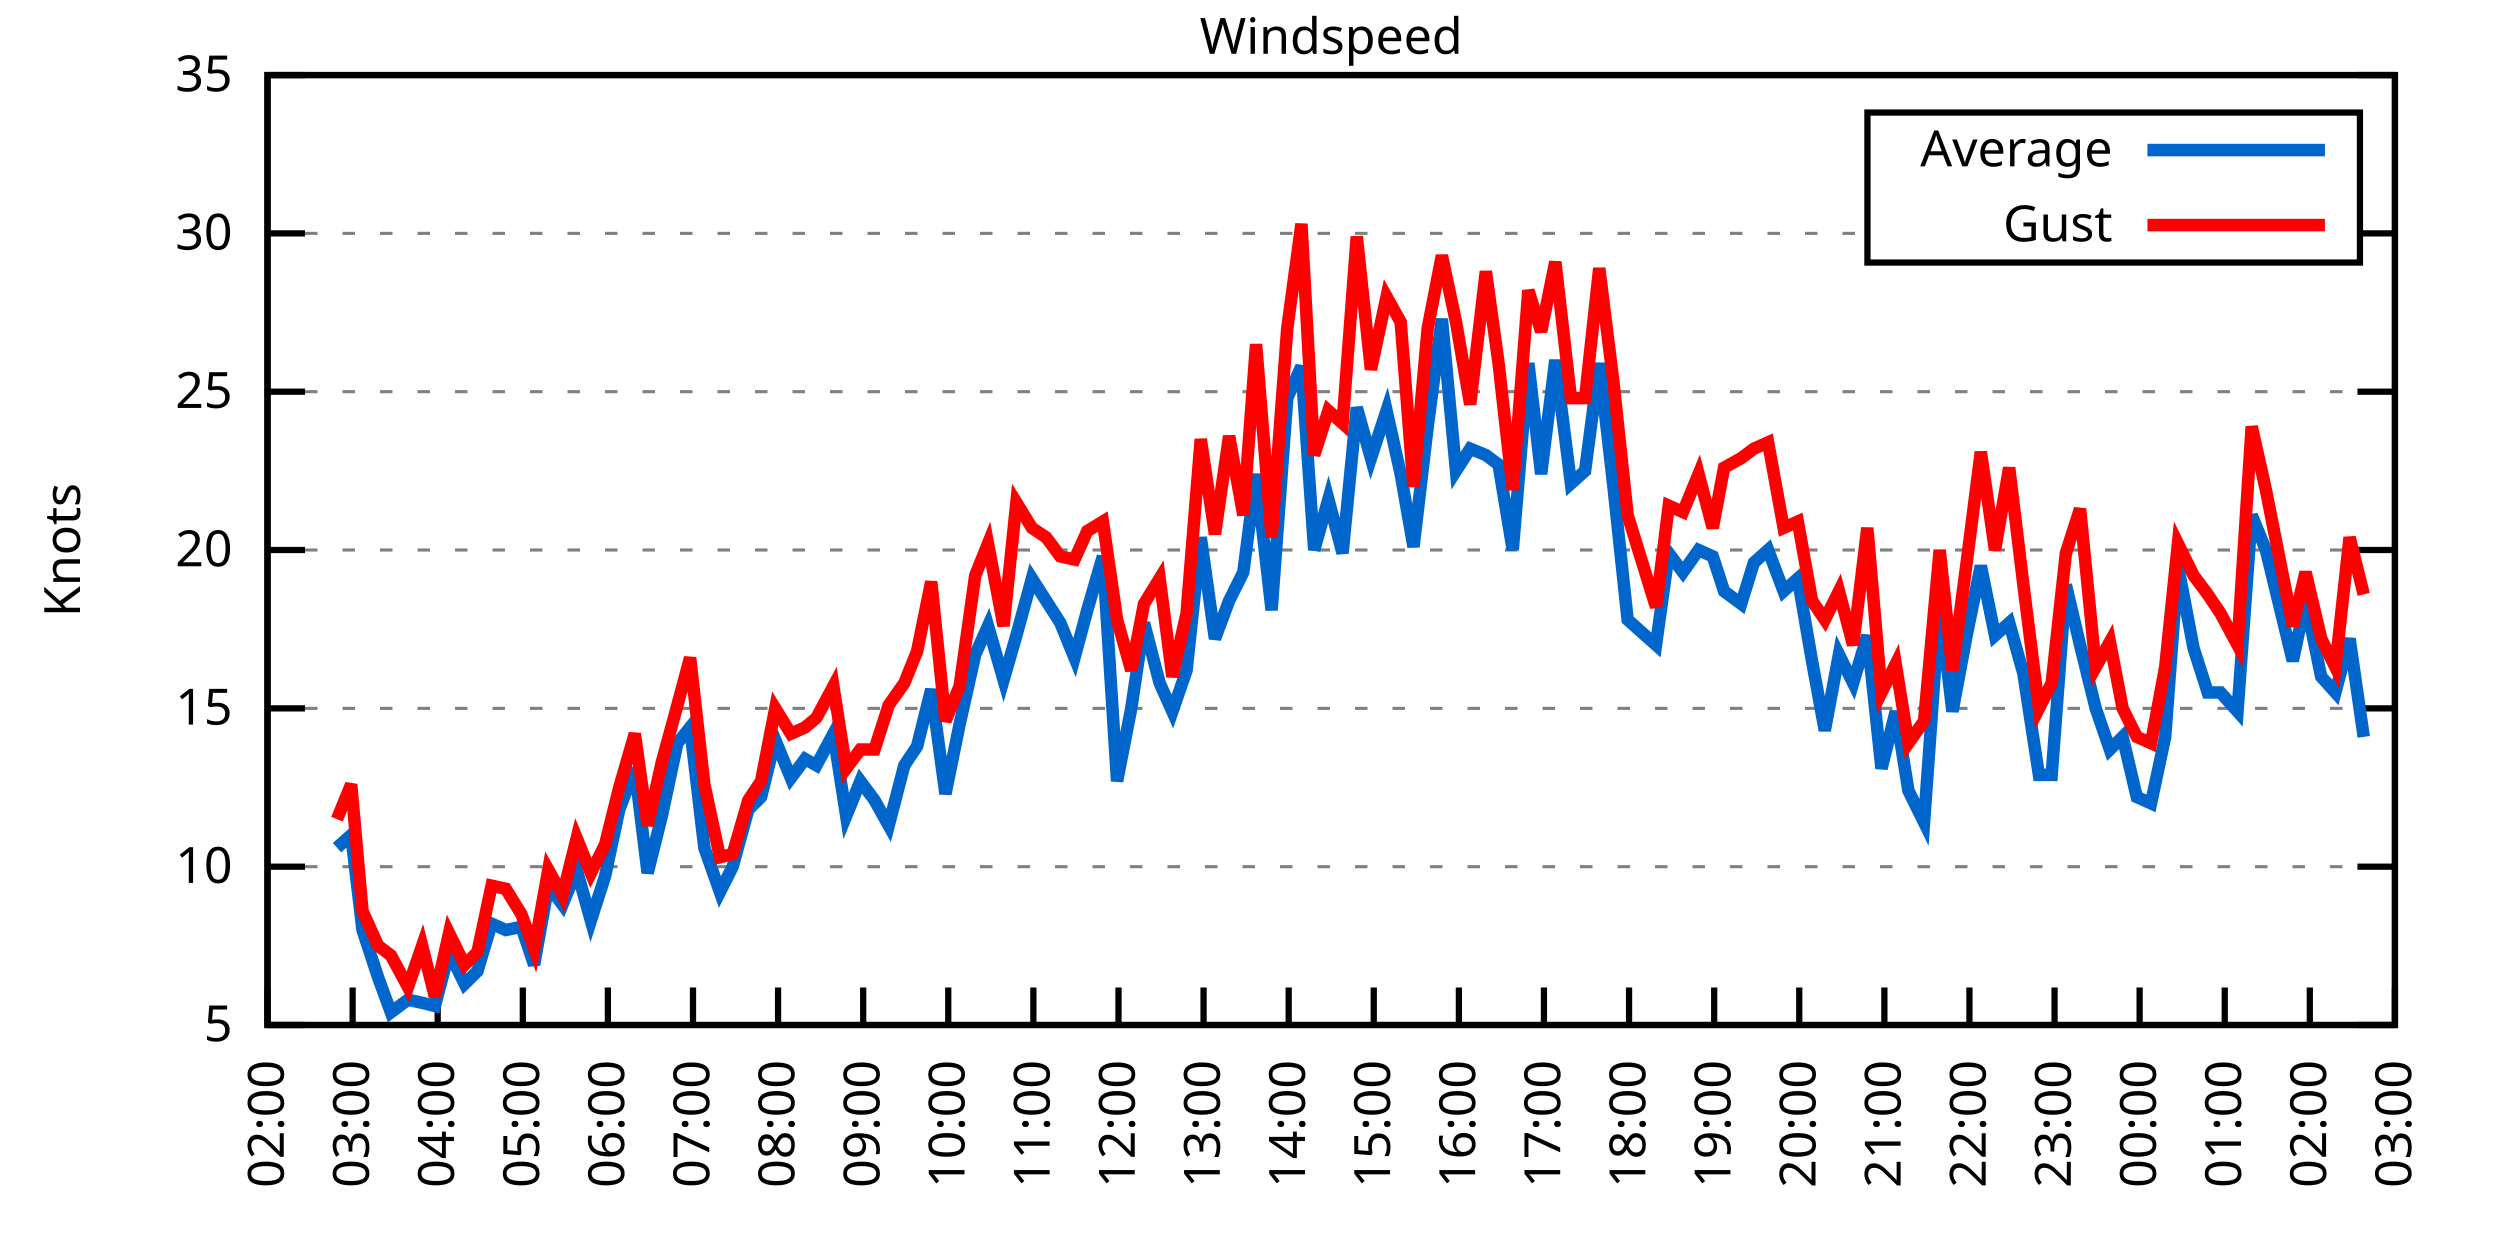
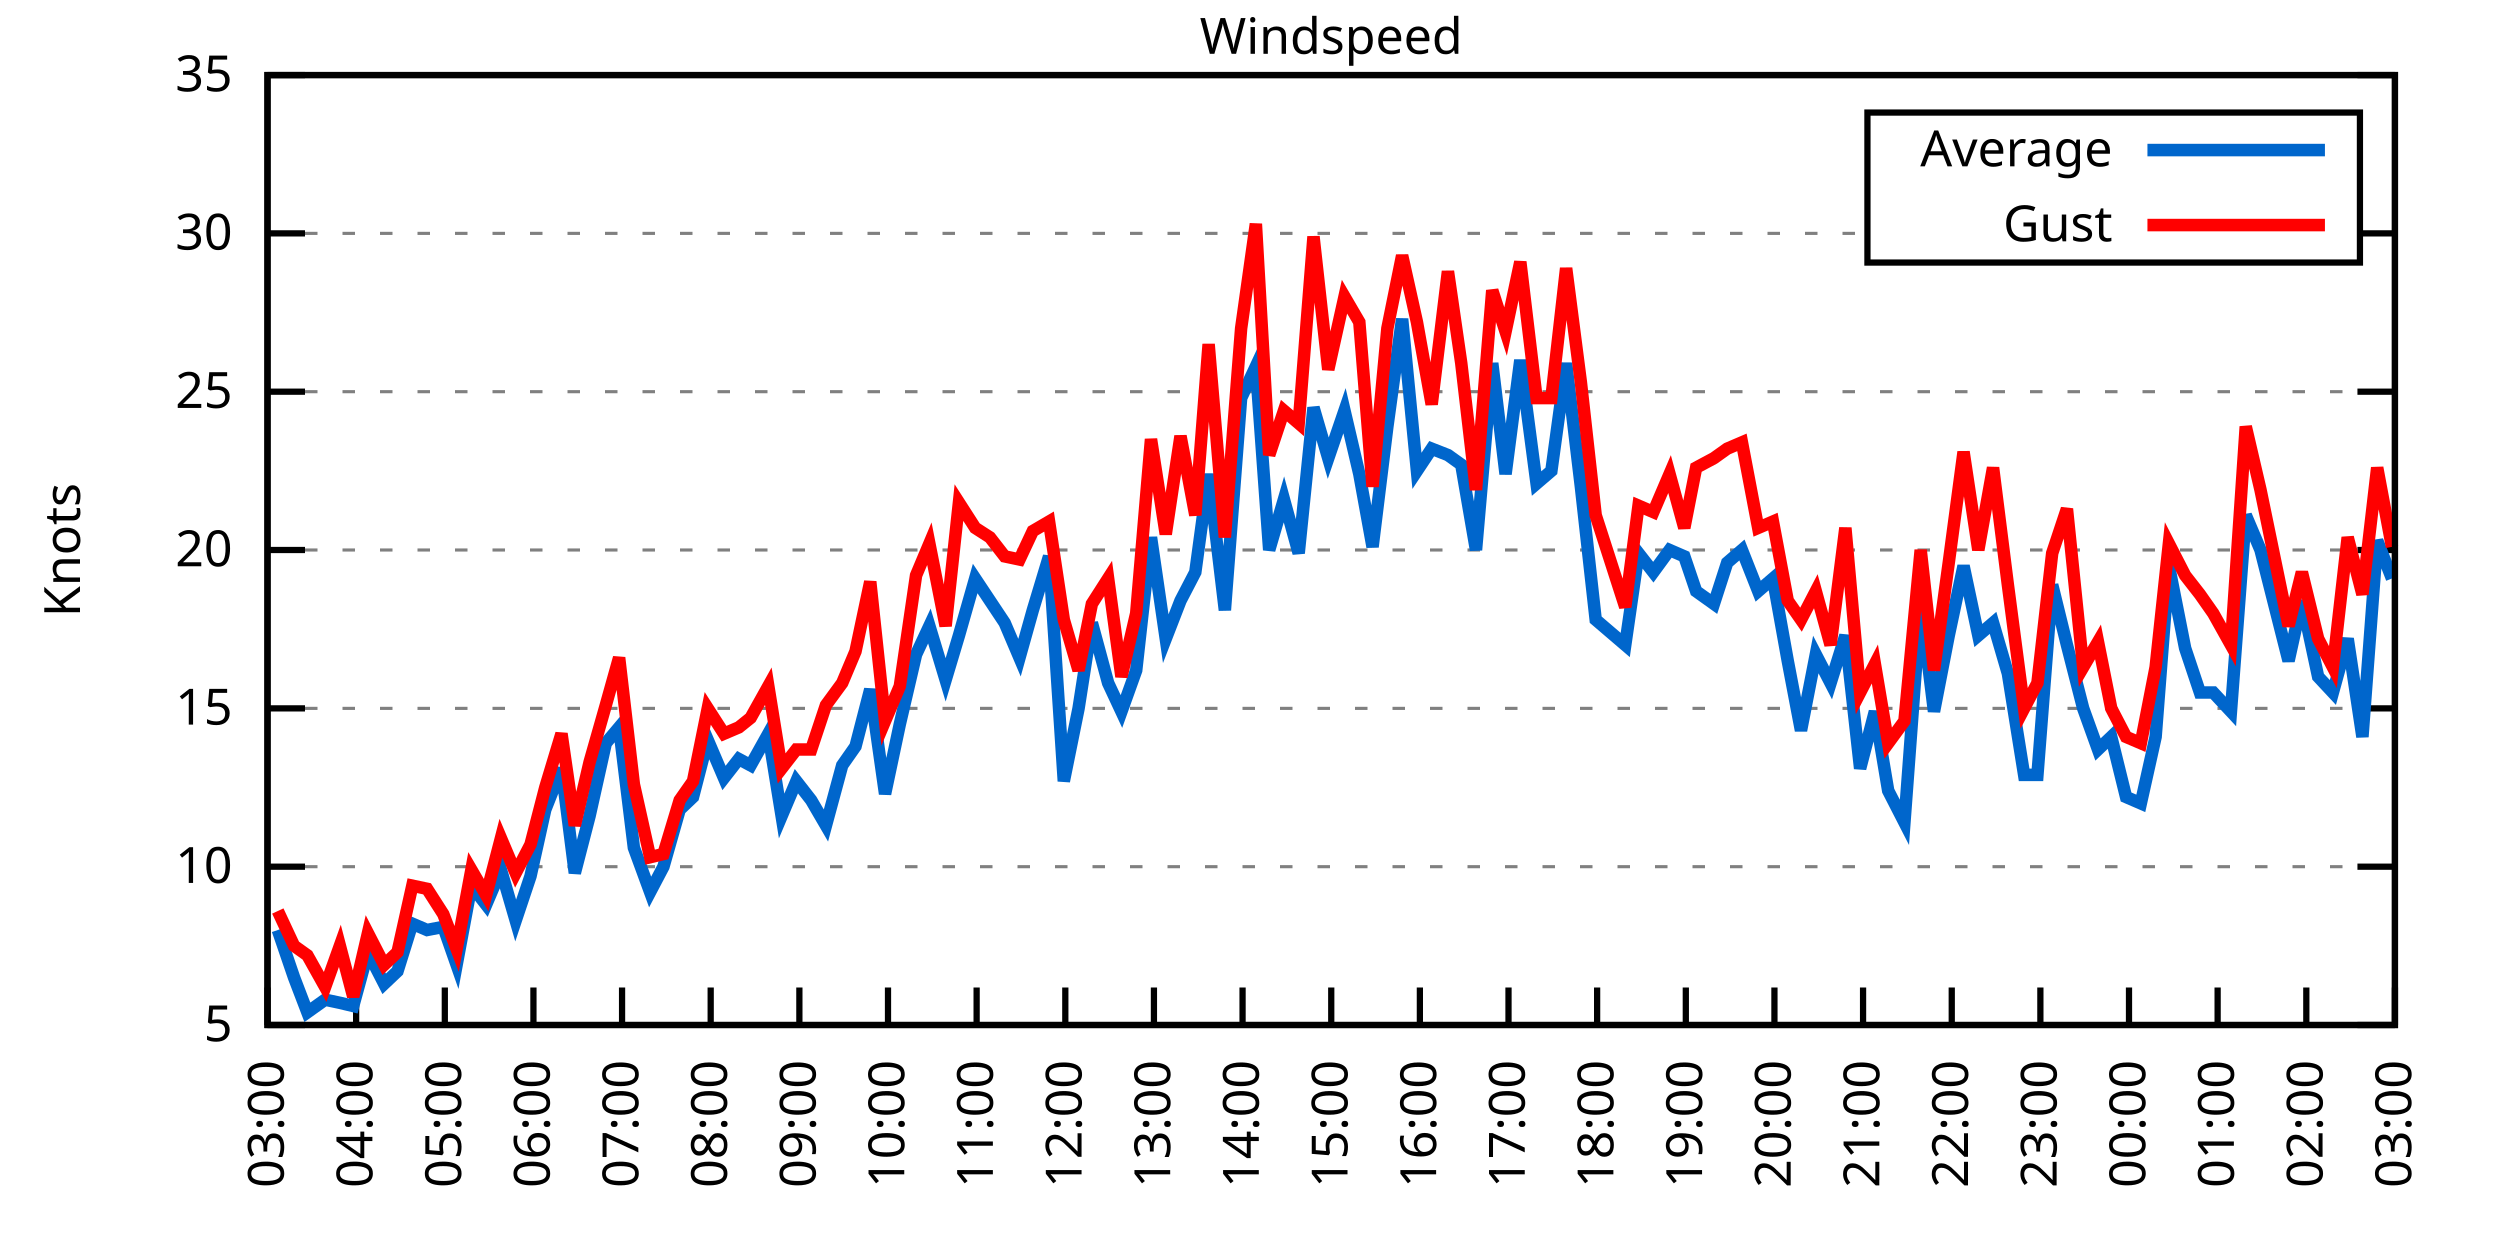
<svg xmlns="http://www.w3.org/2000/svg" xmlns:xlink="http://www.w3.org/1999/xlink" width="400" height="200" viewBox="0 0 400 200">
  <g id="gnuplot_canvas">
    <rect x="0" y="0" width="400" height="200" fill="none" />
    <defs>
      <circle id="gpDot" r="0.5" stroke-width="0.5" stroke="currentColor" />
      <path id="gpPt0" stroke-width="0.333" stroke="currentColor" d="M-1,0 h2 M0,-1 v2" />
      <path id="gpPt1" stroke-width="0.333" stroke="currentColor" d="M-1,-1 L1,1 M1,-1 L-1,1" />
      <path id="gpPt2" stroke-width="0.333" stroke="currentColor" d="M-1,0 L1,0 M0,-1 L0,1 M-1,-1 L1,1 M-1,1 L1,-1" />
      <rect id="gpPt3" stroke-width="0.333" stroke="currentColor" x="-1" y="-1" width="2" height="2" />
      <rect id="gpPt4" stroke-width="0.333" stroke="currentColor" fill="currentColor" x="-1" y="-1" width="2" height="2" />
      <circle id="gpPt5" stroke-width="0.333" stroke="currentColor" cx="0" cy="0" r="1" />
      <use xlink:href="#gpPt5" id="gpPt6" fill="currentColor" stroke="none" />
      <path id="gpPt7" stroke-width="0.333" stroke="currentColor" d="M0,-1.33 L-1.33,0.67 L1.33,0.67 z" />
      <use xlink:href="#gpPt7" id="gpPt8" fill="currentColor" stroke="none" />
      <use xlink:href="#gpPt7" id="gpPt9" stroke="currentColor" transform="rotate(180)" />
      <use xlink:href="#gpPt9" id="gpPt10" fill="currentColor" stroke="none" />
      <use xlink:href="#gpPt3" id="gpPt11" stroke="currentColor" transform="rotate(45)" />
      <use xlink:href="#gpPt11" id="gpPt12" fill="currentColor" stroke="none" />
      <path id="gpPt13" stroke-width="0.333" stroke="currentColor" d="M0,1.330 L1.265,0.411 L0.782,-1.067 L-0.782,-1.076 L-1.265,0.411 z" />
      <use xlink:href="#gpPt13" id="gpPt14" fill="currentColor" stroke="none" />
      <filter id="textbox" filterUnits="objectBoundingBox" x="0" y="0" height="1" width="1">
        <feFlood flood-color="white" flood-opacity="1" result="bgnd" />
        <feComposite in="SourceGraphic" in2="bgnd" operator="atop" />
      </filter>
      <filter id="greybox" filterUnits="objectBoundingBox" x="0" y="0" height="1" width="1">
        <feFlood flood-color="lightgrey" flood-opacity="1" result="grey" />
        <feComposite in="SourceGraphic" in2="grey" operator="atop" />
      </filter>
    </defs>
    <g fill="none" color="white" stroke="currentColor" stroke-width="1.00" stroke-linecap="butt" stroke-linejoin="miter">
</g>
    <g fill="none" color="black" stroke="currentColor" stroke-width="1.00" stroke-linecap="butt" stroke-linejoin="miter">
      <g stroke="none" shape-rendering="crispEdges">
        <polygon fill="rgb(255, 255, 255)" points="42.80,164.00 383.18,164.00 383.18,12.02 42.80,12.02 " />
      </g>
    </g>
    <g fill="none" color="black" stroke="currentColor" stroke-width="1.00" stroke-linecap="butt" stroke-linejoin="miter">
</g>
    <g fill="none" color="black" stroke="black" stroke-width="0.50" stroke-linecap="butt" stroke-linejoin="miter">
</g>
    <g fill="none" color="gray" stroke="currentColor" stroke-width="0.50" stroke-linecap="butt" stroke-linejoin="miter">
      <path stroke="gray" stroke-dasharray="2,4" class="gridline" d="M42.80,164.00 L383.19,164.00  " />
    </g>
    <g fill="none" color="gray" stroke="gray" stroke-width="1.00" stroke-linecap="butt" stroke-linejoin="miter">
</g>
    <g fill="none" color="black" stroke="currentColor" stroke-width="1.00" stroke-linecap="butt" stroke-linejoin="miter">
      <path stroke="black" d="M42.80,164.00 L48.80,164.00 M383.19,164.00 L377.19,164.00  " />
      <g transform="translate(37.20,166.60)" stroke="none" fill="black" font-family="Sans" font-size="8.00" text-anchor="end">
        <text>
          <tspan font-family="Sans"> 5</tspan>
        </text>
      </g>
    </g>
    <g fill="none" color="black" stroke="currentColor" stroke-width="1.00" stroke-linecap="butt" stroke-linejoin="miter">
</g>
    <g fill="none" color="black" stroke="black" stroke-width="0.50" stroke-linecap="butt" stroke-linejoin="miter">
</g>
    <g fill="none" color="gray" stroke="currentColor" stroke-width="0.50" stroke-linecap="butt" stroke-linejoin="miter">
      <path stroke="gray" stroke-dasharray="2,4" class="gridline" d="M42.80,138.67 L383.19,138.67  " />
    </g>
    <g fill="none" color="gray" stroke="gray" stroke-width="1.00" stroke-linecap="butt" stroke-linejoin="miter">
</g>
    <g fill="none" color="black" stroke="currentColor" stroke-width="1.00" stroke-linecap="butt" stroke-linejoin="miter">
      <path stroke="black" d="M42.80,138.67 L48.80,138.67 M383.19,138.67 L377.19,138.67  " />
      <g transform="translate(37.20,141.27)" stroke="none" fill="black" font-family="Sans" font-size="8.00" text-anchor="end">
        <text>
          <tspan font-family="Sans"> 10</tspan>
        </text>
      </g>
    </g>
    <g fill="none" color="black" stroke="currentColor" stroke-width="1.00" stroke-linecap="butt" stroke-linejoin="miter">
</g>
    <g fill="none" color="black" stroke="black" stroke-width="0.50" stroke-linecap="butt" stroke-linejoin="miter">
</g>
    <g fill="none" color="gray" stroke="currentColor" stroke-width="0.50" stroke-linecap="butt" stroke-linejoin="miter">
      <path stroke="gray" stroke-dasharray="2,4" class="gridline" d="M42.80,113.34 L383.19,113.34  " />
    </g>
    <g fill="none" color="gray" stroke="gray" stroke-width="1.00" stroke-linecap="butt" stroke-linejoin="miter">
</g>
    <g fill="none" color="black" stroke="currentColor" stroke-width="1.00" stroke-linecap="butt" stroke-linejoin="miter">
      <path stroke="black" d="M42.80,113.34 L48.80,113.34 M383.19,113.34 L377.19,113.34  " />
      <g transform="translate(37.20,115.94)" stroke="none" fill="black" font-family="Sans" font-size="8.00" text-anchor="end">
        <text>
          <tspan font-family="Sans"> 15</tspan>
        </text>
      </g>
    </g>
    <g fill="none" color="black" stroke="currentColor" stroke-width="1.00" stroke-linecap="butt" stroke-linejoin="miter">
</g>
    <g fill="none" color="black" stroke="black" stroke-width="0.50" stroke-linecap="butt" stroke-linejoin="miter">
</g>
    <g fill="none" color="gray" stroke="currentColor" stroke-width="0.50" stroke-linecap="butt" stroke-linejoin="miter">
      <path stroke="gray" stroke-dasharray="2,4" class="gridline" d="M42.80,88.00 L383.19,88.00  " />
    </g>
    <g fill="none" color="gray" stroke="gray" stroke-width="1.00" stroke-linecap="butt" stroke-linejoin="miter">
</g>
    <g fill="none" color="black" stroke="currentColor" stroke-width="1.00" stroke-linecap="butt" stroke-linejoin="miter">
      <path stroke="black" d="M42.80,88.00 L48.80,88.00 M383.19,88.00 L377.19,88.00  " />
      <g transform="translate(37.20,90.60)" stroke="none" fill="black" font-family="Sans" font-size="8.00" text-anchor="end">
        <text>
          <tspan font-family="Sans"> 20</tspan>
        </text>
      </g>
    </g>
    <g fill="none" color="black" stroke="currentColor" stroke-width="1.00" stroke-linecap="butt" stroke-linejoin="miter">
</g>
    <g fill="none" color="black" stroke="black" stroke-width="0.50" stroke-linecap="butt" stroke-linejoin="miter">
</g>
    <g fill="none" color="gray" stroke="currentColor" stroke-width="0.50" stroke-linecap="butt" stroke-linejoin="miter">
      <path stroke="gray" stroke-dasharray="2,4" class="gridline" d="M42.80,62.67 L383.19,62.67  " />
    </g>
    <g fill="none" color="gray" stroke="gray" stroke-width="1.00" stroke-linecap="butt" stroke-linejoin="miter">
</g>
    <g fill="none" color="black" stroke="currentColor" stroke-width="1.00" stroke-linecap="butt" stroke-linejoin="miter">
      <path stroke="black" d="M42.80,62.67 L48.80,62.67 M383.19,62.67 L377.19,62.67  " />
      <g transform="translate(37.20,65.27)" stroke="none" fill="black" font-family="Sans" font-size="8.00" text-anchor="end">
        <text>
          <tspan font-family="Sans"> 25</tspan>
        </text>
      </g>
    </g>
    <g fill="none" color="black" stroke="currentColor" stroke-width="1.00" stroke-linecap="butt" stroke-linejoin="miter">
</g>
    <g fill="none" color="black" stroke="black" stroke-width="0.50" stroke-linecap="butt" stroke-linejoin="miter">
</g>
    <g fill="none" color="gray" stroke="currentColor" stroke-width="0.50" stroke-linecap="butt" stroke-linejoin="miter">
      <path stroke="gray" stroke-dasharray="2,4" class="gridline" d="M42.80,37.34 L298.79,37.34 M377.59,37.34 L383.19,37.34  " />
    </g>
    <g fill="none" color="gray" stroke="gray" stroke-width="1.00" stroke-linecap="butt" stroke-linejoin="miter">
</g>
    <g fill="none" color="black" stroke="currentColor" stroke-width="1.00" stroke-linecap="butt" stroke-linejoin="miter">
      <path stroke="black" d="M42.80,37.34 L48.80,37.34 M383.19,37.34 L377.19,37.34  " />
      <g transform="translate(37.20,39.94)" stroke="none" fill="black" font-family="Sans" font-size="8.00" text-anchor="end">
        <text>
          <tspan font-family="Sans"> 30</tspan>
        </text>
      </g>
    </g>
    <g fill="none" color="black" stroke="currentColor" stroke-width="1.00" stroke-linecap="butt" stroke-linejoin="miter">
</g>
    <g fill="none" color="black" stroke="black" stroke-width="0.50" stroke-linecap="butt" stroke-linejoin="miter">
</g>
    <g fill="none" color="gray" stroke="currentColor" stroke-width="0.50" stroke-linecap="butt" stroke-linejoin="miter">
      <path stroke="gray" stroke-dasharray="2,4" class="gridline" d="M42.80,12.01 L383.19,12.01  " />
    </g>
    <g fill="none" color="gray" stroke="gray" stroke-width="1.00" stroke-linecap="butt" stroke-linejoin="miter">
</g>
    <g fill="none" color="black" stroke="currentColor" stroke-width="1.00" stroke-linecap="butt" stroke-linejoin="miter">
      <path stroke="black" d="M42.80,12.01 L48.80,12.01 M383.19,12.01 L377.19,12.01  " />
      <g transform="translate(37.20,14.61)" stroke="none" fill="black" font-family="Sans" font-size="8.00" text-anchor="end">
        <text>
          <tspan font-family="Sans"> 35</tspan>
        </text>
      </g>
    </g>
    <g fill="none" color="black" stroke="currentColor" stroke-width="1.00" stroke-linecap="butt" stroke-linejoin="miter">
      <path stroke="black" d="M42.80,164.00 L42.80,158.00  " />
      <g transform="translate(45.40,169.60) rotate(270.00)" stroke="none" fill="black" font-family="Sans" font-size="8.00" text-anchor="end">
        <text>
-           <tspan font-family="Sans">02:00</tspan>
-         </text>
-       </g>
-     </g>
-     <g fill="none" color="black" stroke="currentColor" stroke-width="1.00" stroke-linecap="butt" stroke-linejoin="miter">
-       <path stroke="black" d="M56.42,164.00 L56.42,158.00  " />
-       <g transform="translate(59.02,169.60) rotate(270.00)" stroke="none" fill="black" font-family="Sans" font-size="8.00" text-anchor="end">
-         <text>
          <tspan font-family="Sans">03:00</tspan>
        </text>
      </g>
    </g>
    <g fill="none" color="black" stroke="currentColor" stroke-width="1.00" stroke-linecap="butt" stroke-linejoin="miter">
-       <path stroke="black" d="M70.03,164.00 L70.03,158.00  " />
-       <g transform="translate(72.63,169.60) rotate(270.00)" stroke="none" fill="black" font-family="Sans" font-size="8.00" text-anchor="end">
+       <path stroke="black" d="M56.98,164.00 L56.98,158.00  " />
+       <g transform="translate(59.58,169.60) rotate(270.00)" stroke="none" fill="black" font-family="Sans" font-size="8.00" text-anchor="end">
        <text>
          <tspan font-family="Sans">04:00</tspan>
        </text>
      </g>
    </g>
    <g fill="none" color="black" stroke="currentColor" stroke-width="1.00" stroke-linecap="butt" stroke-linejoin="miter">
-       <path stroke="black" d="M83.65,164.00 L83.65,158.00  " />
-       <g transform="translate(86.25,169.60) rotate(270.00)" stroke="none" fill="black" font-family="Sans" font-size="8.00" text-anchor="end">
+       <path stroke="black" d="M71.17,164.00 L71.17,158.00  " />
+       <g transform="translate(73.77,169.60) rotate(270.00)" stroke="none" fill="black" font-family="Sans" font-size="8.00" text-anchor="end">
        <text>
          <tspan font-family="Sans">05:00</tspan>
        </text>
      </g>
    </g>
    <g fill="none" color="black" stroke="currentColor" stroke-width="1.00" stroke-linecap="butt" stroke-linejoin="miter">
-       <path stroke="black" d="M97.26,164.00 L97.26,158.00  " />
-       <g transform="translate(99.86,169.60) rotate(270.00)" stroke="none" fill="black" font-family="Sans" font-size="8.00" text-anchor="end">
+       <path stroke="black" d="M85.35,164.00 L85.35,158.00  " />
+       <g transform="translate(87.95,169.60) rotate(270.00)" stroke="none" fill="black" font-family="Sans" font-size="8.00" text-anchor="end">
        <text>
          <tspan font-family="Sans">06:00</tspan>
        </text>
      </g>
    </g>
    <g fill="none" color="black" stroke="currentColor" stroke-width="1.00" stroke-linecap="butt" stroke-linejoin="miter">
-       <path stroke="black" d="M110.88,164.00 L110.88,158.00  " />
-       <g transform="translate(113.48,169.60) rotate(270.00)" stroke="none" fill="black" font-family="Sans" font-size="8.00" text-anchor="end">
+       <path stroke="black" d="M99.53,164.00 L99.53,158.00  " />
+       <g transform="translate(102.13,169.60) rotate(270.00)" stroke="none" fill="black" font-family="Sans" font-size="8.00" text-anchor="end">
        <text>
          <tspan font-family="Sans">07:00</tspan>
        </text>
      </g>
    </g>
    <g fill="none" color="black" stroke="currentColor" stroke-width="1.00" stroke-linecap="butt" stroke-linejoin="miter">
-       <path stroke="black" d="M124.49,164.00 L124.49,158.00  " />
-       <g transform="translate(127.09,169.60) rotate(270.00)" stroke="none" fill="black" font-family="Sans" font-size="8.00" text-anchor="end">
+       <path stroke="black" d="M113.71,164.00 L113.71,158.00  " />
+       <g transform="translate(116.31,169.60) rotate(270.00)" stroke="none" fill="black" font-family="Sans" font-size="8.00" text-anchor="end">
        <text>
          <tspan font-family="Sans">08:00</tspan>
        </text>
      </g>
    </g>
    <g fill="none" color="black" stroke="currentColor" stroke-width="1.00" stroke-linecap="butt" stroke-linejoin="miter">
-       <path stroke="black" d="M138.11,164.00 L138.11,158.00  " />
-       <g transform="translate(140.71,169.60) rotate(270.00)" stroke="none" fill="black" font-family="Sans" font-size="8.00" text-anchor="end">
+       <path stroke="black" d="M127.90,164.00 L127.90,158.00  " />
+       <g transform="translate(130.50,169.60) rotate(270.00)" stroke="none" fill="black" font-family="Sans" font-size="8.00" text-anchor="end">
        <text>
          <tspan font-family="Sans">09:00</tspan>
        </text>
      </g>
    </g>
    <g fill="none" color="black" stroke="currentColor" stroke-width="1.00" stroke-linecap="butt" stroke-linejoin="miter">
-       <path stroke="black" d="M151.72,164.00 L151.72,158.00  " />
-       <g transform="translate(154.32,169.60) rotate(270.00)" stroke="none" fill="black" font-family="Sans" font-size="8.00" text-anchor="end">
+       <path stroke="black" d="M142.08,164.00 L142.08,158.00  " />
+       <g transform="translate(144.68,169.60) rotate(270.00)" stroke="none" fill="black" font-family="Sans" font-size="8.00" text-anchor="end">
        <text>
          <tspan font-family="Sans">10:00</tspan>
        </text>
      </g>
    </g>
    <g fill="none" color="black" stroke="currentColor" stroke-width="1.00" stroke-linecap="butt" stroke-linejoin="miter">
-       <path stroke="black" d="M165.34,164.00 L165.34,158.00  " />
-       <g transform="translate(167.94,169.60) rotate(270.00)" stroke="none" fill="black" font-family="Sans" font-size="8.00" text-anchor="end">
+       <path stroke="black" d="M156.26,164.00 L156.26,158.00  " />
+       <g transform="translate(158.86,169.60) rotate(270.00)" stroke="none" fill="black" font-family="Sans" font-size="8.00" text-anchor="end">
        <text>
          <tspan font-family="Sans">11:00</tspan>
        </text>
      </g>
    </g>
    <g fill="none" color="black" stroke="currentColor" stroke-width="1.00" stroke-linecap="butt" stroke-linejoin="miter">
-       <path stroke="black" d="M178.96,164.00 L178.96,158.00  " />
-       <g transform="translate(181.56,169.60) rotate(270.00)" stroke="none" fill="black" font-family="Sans" font-size="8.00" text-anchor="end">
+       <path stroke="black" d="M170.45,164.00 L170.45,158.00  " />
+       <g transform="translate(173.05,169.60) rotate(270.00)" stroke="none" fill="black" font-family="Sans" font-size="8.00" text-anchor="end">
        <text>
          <tspan font-family="Sans">12:00</tspan>
        </text>
      </g>
    </g>
    <g fill="none" color="black" stroke="currentColor" stroke-width="1.00" stroke-linecap="butt" stroke-linejoin="miter">
-       <path stroke="black" d="M192.57,164.00 L192.57,158.00  " />
-       <g transform="translate(195.17,169.60) rotate(270.00)" stroke="none" fill="black" font-family="Sans" font-size="8.00" text-anchor="end">
+       <path stroke="black" d="M184.63,164.00 L184.63,158.00  " />
+       <g transform="translate(187.23,169.60) rotate(270.00)" stroke="none" fill="black" font-family="Sans" font-size="8.00" text-anchor="end">
        <text>
          <tspan font-family="Sans">13:00</tspan>
        </text>
      </g>
    </g>
    <g fill="none" color="black" stroke="currentColor" stroke-width="1.00" stroke-linecap="butt" stroke-linejoin="miter">
-       <path stroke="black" d="M206.19,164.00 L206.19,158.00  " />
-       <g transform="translate(208.79,169.60) rotate(270.00)" stroke="none" fill="black" font-family="Sans" font-size="8.00" text-anchor="end">
+       <path stroke="black" d="M198.81,164.00 L198.81,158.00  " />
+       <g transform="translate(201.41,169.60) rotate(270.00)" stroke="none" fill="black" font-family="Sans" font-size="8.00" text-anchor="end">
        <text>
          <tspan font-family="Sans">14:00</tspan>
        </text>
      </g>
    </g>
    <g fill="none" color="black" stroke="currentColor" stroke-width="1.00" stroke-linecap="butt" stroke-linejoin="miter">
-       <path stroke="black" d="M219.80,164.00 L219.80,158.00  " />
-       <g transform="translate(222.40,169.60) rotate(270.00)" stroke="none" fill="black" font-family="Sans" font-size="8.00" text-anchor="end">
+       <path stroke="black" d="M213.00,164.00 L213.00,158.00  " />
+       <g transform="translate(215.60,169.60) rotate(270.00)" stroke="none" fill="black" font-family="Sans" font-size="8.00" text-anchor="end">
        <text>
          <tspan font-family="Sans">15:00</tspan>
        </text>
      </g>
    </g>
    <g fill="none" color="black" stroke="currentColor" stroke-width="1.00" stroke-linecap="butt" stroke-linejoin="miter">
-       <path stroke="black" d="M233.42,164.00 L233.42,158.00  " />
-       <g transform="translate(236.02,169.60) rotate(270.00)" stroke="none" fill="black" font-family="Sans" font-size="8.00" text-anchor="end">
+       <path stroke="black" d="M227.18,164.00 L227.18,158.00  " />
+       <g transform="translate(229.78,169.60) rotate(270.00)" stroke="none" fill="black" font-family="Sans" font-size="8.00" text-anchor="end">
        <text>
          <tspan font-family="Sans">16:00</tspan>
        </text>
      </g>
    </g>
    <g fill="none" color="black" stroke="currentColor" stroke-width="1.00" stroke-linecap="butt" stroke-linejoin="miter">
-       <path stroke="black" d="M247.03,164.00 L247.03,158.00  " />
-       <g transform="translate(249.63,169.60) rotate(270.00)" stroke="none" fill="black" font-family="Sans" font-size="8.00" text-anchor="end">
+       <path stroke="black" d="M241.36,164.00 L241.36,158.00  " />
+       <g transform="translate(243.96,169.60) rotate(270.00)" stroke="none" fill="black" font-family="Sans" font-size="8.00" text-anchor="end">
        <text>
          <tspan font-family="Sans">17:00</tspan>
        </text>
      </g>
    </g>
    <g fill="none" color="black" stroke="currentColor" stroke-width="1.00" stroke-linecap="butt" stroke-linejoin="miter">
-       <path stroke="black" d="M260.65,164.00 L260.65,158.00  " />
-       <g transform="translate(263.25,169.60) rotate(270.00)" stroke="none" fill="black" font-family="Sans" font-size="8.00" text-anchor="end">
+       <path stroke="black" d="M255.54,164.00 L255.54,158.00  " />
+       <g transform="translate(258.14,169.60) rotate(270.00)" stroke="none" fill="black" font-family="Sans" font-size="8.00" text-anchor="end">
        <text>
          <tspan font-family="Sans">18:00</tspan>
        </text>
      </g>
    </g>
    <g fill="none" color="black" stroke="currentColor" stroke-width="1.00" stroke-linecap="butt" stroke-linejoin="miter">
-       <path stroke="black" d="M274.27,164.00 L274.27,158.00  " />
-       <g transform="translate(276.87,169.60) rotate(270.00)" stroke="none" fill="black" font-family="Sans" font-size="8.00" text-anchor="end">
+       <path stroke="black" d="M269.73,164.00 L269.73,158.00  " />
+       <g transform="translate(272.33,169.60) rotate(270.00)" stroke="none" fill="black" font-family="Sans" font-size="8.00" text-anchor="end">
        <text>
          <tspan font-family="Sans">19:00</tspan>
        </text>
      </g>
    </g>
    <g fill="none" color="black" stroke="currentColor" stroke-width="1.00" stroke-linecap="butt" stroke-linejoin="miter">
-       <path stroke="black" d="M287.88,164.00 L287.88,158.00  " />
-       <g transform="translate(290.48,169.60) rotate(270.00)" stroke="none" fill="black" font-family="Sans" font-size="8.00" text-anchor="end">
+       <path stroke="black" d="M283.91,164.00 L283.91,158.00  " />
+       <g transform="translate(286.51,169.60) rotate(270.00)" stroke="none" fill="black" font-family="Sans" font-size="8.00" text-anchor="end">
        <text>
          <tspan font-family="Sans">20:00</tspan>
        </text>
      </g>
    </g>
    <g fill="none" color="black" stroke="currentColor" stroke-width="1.00" stroke-linecap="butt" stroke-linejoin="miter">
-       <path stroke="black" d="M301.50,164.00 L301.50,158.00  " />
-       <g transform="translate(304.10,169.60) rotate(270.00)" stroke="none" fill="black" font-family="Sans" font-size="8.00" text-anchor="end">
+       <path stroke="black" d="M298.09,164.00 L298.09,158.00  " />
+       <g transform="translate(300.69,169.60) rotate(270.00)" stroke="none" fill="black" font-family="Sans" font-size="8.00" text-anchor="end">
        <text>
          <tspan font-family="Sans">21:00</tspan>
        </text>
      </g>
    </g>
    <g fill="none" color="black" stroke="currentColor" stroke-width="1.00" stroke-linecap="butt" stroke-linejoin="miter">
-       <path stroke="black" d="M315.11,164.00 L315.11,158.00  " />
-       <g transform="translate(317.71,169.60) rotate(270.00)" stroke="none" fill="black" font-family="Sans" font-size="8.00" text-anchor="end">
+       <path stroke="black" d="M312.28,164.00 L312.28,158.00  " />
+       <g transform="translate(314.88,169.60) rotate(270.00)" stroke="none" fill="black" font-family="Sans" font-size="8.00" text-anchor="end">
        <text>
          <tspan font-family="Sans">22:00</tspan>
        </text>
      </g>
    </g>
    <g fill="none" color="black" stroke="currentColor" stroke-width="1.00" stroke-linecap="butt" stroke-linejoin="miter">
-       <path stroke="black" d="M328.73,164.00 L328.73,158.00  " />
-       <g transform="translate(331.33,169.60) rotate(270.00)" stroke="none" fill="black" font-family="Sans" font-size="8.00" text-anchor="end">
+       <path stroke="black" d="M326.46,164.00 L326.46,158.00  " />
+       <g transform="translate(329.06,169.60) rotate(270.00)" stroke="none" fill="black" font-family="Sans" font-size="8.00" text-anchor="end">
        <text>
          <tspan font-family="Sans">23:00</tspan>
        </text>
      </g>
    </g>
    <g fill="none" color="black" stroke="currentColor" stroke-width="1.00" stroke-linecap="butt" stroke-linejoin="miter">
-       <path stroke="black" d="M342.34,164.00 L342.34,158.00  " />
-       <g transform="translate(344.94,169.60) rotate(270.00)" stroke="none" fill="black" font-family="Sans" font-size="8.00" text-anchor="end">
+       <path stroke="black" d="M340.64,164.00 L340.64,158.00  " />
+       <g transform="translate(343.24,169.60) rotate(270.00)" stroke="none" fill="black" font-family="Sans" font-size="8.00" text-anchor="end">
        <text>
          <tspan font-family="Sans">00:00</tspan>
        </text>
      </g>
    </g>
    <g fill="none" color="black" stroke="currentColor" stroke-width="1.00" stroke-linecap="butt" stroke-linejoin="miter">
-       <path stroke="black" d="M355.96,164.00 L355.96,158.00  " />
-       <g transform="translate(358.56,169.60) rotate(270.00)" stroke="none" fill="black" font-family="Sans" font-size="8.00" text-anchor="end">
+       <path stroke="black" d="M354.82,164.00 L354.82,158.00  " />
+       <g transform="translate(357.42,169.60) rotate(270.00)" stroke="none" fill="black" font-family="Sans" font-size="8.00" text-anchor="end">
        <text>
          <tspan font-family="Sans">01:00</tspan>
        </text>
      </g>
    </g>
    <g fill="none" color="black" stroke="currentColor" stroke-width="1.00" stroke-linecap="butt" stroke-linejoin="miter">
-       <path stroke="black" d="M369.57,164.00 L369.57,158.00  " />
-       <g transform="translate(372.17,169.60) rotate(270.00)" stroke="none" fill="black" font-family="Sans" font-size="8.00" text-anchor="end">
+       <path stroke="black" d="M369.01,164.00 L369.01,158.00  " />
+       <g transform="translate(371.61,169.60) rotate(270.00)" stroke="none" fill="black" font-family="Sans" font-size="8.00" text-anchor="end">
        <text>
          <tspan font-family="Sans">02:00</tspan>
        </text>
      </g>
    </g>
    <g fill="none" color="black" stroke="currentColor" stroke-width="1.00" stroke-linecap="butt" stroke-linejoin="miter">
      <path stroke="black" d="M383.19,164.00 L383.19,158.00  " />
      <g transform="translate(385.79,169.60) rotate(270.00)" stroke="none" fill="black" font-family="Sans" font-size="8.00" text-anchor="end">
        <text>
          <tspan font-family="Sans">03:00</tspan>
        </text>
      </g>
    </g>
    <g fill="none" color="black" stroke="currentColor" stroke-width="1.00" stroke-linecap="butt" stroke-linejoin="miter">
</g>
    <g fill="none" color="black" stroke="currentColor" stroke-width="1.00" stroke-linecap="butt" stroke-linejoin="miter">
      <path stroke="black" d="M42.80,12.01 L42.80,164.00 L383.19,164.00 L383.19,12.01 L42.80,12.01 Z  " />
    </g>
    <g fill="none" color="black" stroke="currentColor" stroke-width="1.00" stroke-linecap="butt" stroke-linejoin="miter">
</g>
    <g fill="none" color="black" stroke="currentColor" stroke-width="1.00" stroke-linecap="butt" stroke-linejoin="miter">
      <path stroke="black" d="M298.79,42.01 L298.79,18.01 L377.59,18.01 L377.59,42.01 L298.79,42.01 Z  " />
    </g>
    <g id="Windspeed_plot_1">
      <g fill="none" color="white" stroke="black" stroke-width="2.00" stroke-linecap="butt" stroke-linejoin="miter">
</g>
      <g fill="none" color="black" stroke="currentColor" stroke-width="2.00" stroke-linecap="butt" stroke-linejoin="miter">
        <g transform="translate(337.99,26.61)" stroke="none" fill="black" font-family="Sans" font-size="8.00" text-anchor="end">
          <text>
            <tspan font-family="Sans">Average</tspan>
          </text>
        </g>
      </g>
      <g fill="none" color="black" stroke="currentColor" stroke-width="2.00" stroke-linecap="butt" stroke-linejoin="miter">
-         <path stroke="rgb(  0, 102, 204)" d="M343.59,24.01 L371.99,24.01 M53.92,135.63 L56.19,133.60 L58.00,148.80 L60.50,156.40 L62.54,161.97 L65.27,159.95   L67.54,160.45 L69.58,160.96 L71.85,152.35 L74.34,157.41 L76.39,155.39 L78.65,147.79 L80.92,148.80 L83.42,148.29   L85.46,154.37 L87.73,141.71 L90.00,144.75 L92.27,139.17 L94.54,147.28 L96.81,140.19 L99.08,129.55 L101.57,122.96   L103.62,139.68 L105.89,130.56 L108.38,118.91 L110.42,116.38 L112.69,135.63 L115.19,142.72 L117.23,138.67 L119.73,129.55   L121.77,127.52 L124.04,118.40 L126.54,124.48 L128.81,121.44 L130.62,122.46 L133.34,117.39 L135.39,130.56 L137.66,124.99   L139.92,128.03 L142.19,132.08 L144.69,122.46 L146.73,119.42 L149.00,110.30 L151.27,127.02 L153.54,115.87 L156.04,104.72   L158.08,100.16 L160.57,108.78 L162.62,101.68 L165.11,92.56 L167.38,96.11 L169.65,99.66 L171.92,105.23 L173.96,97.63   L176.46,89.02 L178.73,124.99 L181.00,113.34 L183.04,99.66 L185.54,109.28 L187.58,113.84 L189.85,107.26 L192.12,85.98   L194.39,102.19 L196.66,96.11 L198.93,91.55 L200.97,75.85 L203.46,97.63 L205.96,63.69 L208.23,58.62 L210.27,88.00   L212.54,79.90 L214.81,88.51 L217.08,65.21 L219.35,73.31 L221.85,65.71 L224.11,75.85 L226.16,87.50 L228.43,68.25   L230.70,51.02 L232.96,75.34 L235.23,71.79 L237.73,72.81 L239.77,74.33 L242.04,88.00 L244.54,58.11 L246.58,75.85   L248.85,57.61 L251.35,77.37 L253.61,75.34 L255.88,58.11 L258.15,77.87 L260.42,99.15 L264.96,103.20 L267.00,88.51   L269.27,91.55 L271.77,88.00 L274.04,89.02 L275.85,94.59 L278.58,96.62 L280.62,90.03 L282.89,88.00 L285.38,94.59   L287.65,92.56 L289.92,105.74 L291.97,116.88 L294.23,104.72 L296.50,109.28 L298.77,101.68 L301.04,122.96 L303.31,113.84   L305.35,126.51 L307.85,131.58 L310.35,96.62 L312.39,113.84 L314.66,101.68 L316.93,90.54 L319.20,101.68 L321.47,99.66   L323.74,107.76 L326.23,123.98 L328.27,123.98 L330.54,93.58 L332.81,103.20 L335.31,113.34 L337.58,119.92 L339.62,117.90   L341.89,127.52 L344.16,128.54 L346.43,117.90 L348.47,90.54 L350.97,103.71 L353.24,110.80 L355.28,110.80 L358.00,113.84   L360.27,82.43 L362.54,88.00 L366.85,105.74 L368.89,96.11 L371.39,108.27 L373.66,110.80 L375.93,102.19 L378.20,117.90    " />
+         <path stroke="rgb(  0, 102, 204)" d="M343.59,24.01 L371.99,24.01 M44.45,148.80 L47.05,156.40 L49.18,161.97 L52.02,159.95 L54.38,160.45 L56.51,160.96   L58.87,152.35 L61.47,157.41 L63.60,155.39 L65.97,147.79 L68.33,148.80 L70.93,148.29 L73.06,154.37 L75.42,141.71   L77.78,144.75 L80.15,139.17 L82.51,147.28 L84.88,140.19 L87.24,129.55 L89.84,122.96 L91.97,139.68 L94.33,130.56   L96.93,118.91 L99.06,116.38 L101.42,135.63 L104.02,142.72 L106.15,138.67 L108.75,129.55 L110.88,127.52 L113.24,118.40   L115.84,124.48 L118.21,121.44 L120.10,122.46 L122.93,117.39 L125.06,130.56 L127.42,124.99 L129.79,128.03 L132.15,132.08   L134.75,122.46 L136.88,119.42 L139.24,110.30 L141.61,127.02 L143.97,115.87 L146.57,104.72 L148.70,100.16 L151.30,108.78   L153.43,101.68 L156.03,92.56 L158.39,96.11 L160.75,99.66 L163.12,105.23 L165.25,97.63 L167.85,89.02 L170.21,124.99   L172.57,113.34 L174.70,99.66 L177.30,109.28 L179.43,113.84 L181.79,107.26 L184.16,85.98 L186.52,102.19 L188.88,96.11   L191.25,91.55 L193.38,75.85 L195.98,97.63 L198.58,63.69 L200.94,58.62 L203.07,88.00 L205.43,79.90 L207.79,88.51   L210.16,65.21 L212.52,73.31 L215.12,65.71 L217.49,75.85 L219.61,87.50 L221.98,68.25 L224.34,51.02 L226.71,75.34   L229.07,71.79 L231.67,72.81 L233.80,74.33 L236.16,88.00 L238.76,58.11 L240.89,75.85 L243.25,57.61 L245.85,77.37   L248.22,75.34 L250.58,58.11 L252.94,77.87 L255.31,99.15 L260.04,103.20 L262.16,88.51 L264.53,91.55 L267.13,88.00   L269.49,89.02 L271.38,94.59 L274.22,96.62 L276.35,90.03 L278.71,88.00 L281.31,94.59 L283.67,92.56 L286.04,105.74   L288.16,116.88 L290.53,104.72 L292.89,109.28 L295.26,101.68 L297.62,122.96 L299.98,113.84 L302.11,126.51 L304.71,131.58   L307.31,96.62 L309.44,113.84 L311.80,101.68 L314.17,90.54 L316.53,101.68 L318.89,99.66 L321.26,107.76 L323.86,123.98   L325.99,123.98 L328.35,93.58 L330.71,103.20 L333.31,113.34 L335.68,119.92 L337.80,117.90 L340.17,127.52 L342.53,128.54   L344.90,117.90 L347.02,90.54 L349.62,103.71 L351.99,110.80 L354.12,110.80 L356.95,113.84 L359.32,82.43 L361.68,88.00   L366.17,105.74 L368.30,96.11 L370.90,108.27 L373.26,110.80 L375.63,102.19 L377.99,117.90 L380.35,86.49 L382.72,92.56    " />
      </g>
    </g>
    <g id="Windspeed_plot_2">
      <g fill="none" color="black" stroke="currentColor" stroke-width="2.00" stroke-linecap="butt" stroke-linejoin="miter">
        <g transform="translate(337.99,38.61)" stroke="none" fill="black" font-family="Sans" font-size="8.00" text-anchor="end">
          <text>
            <tspan font-family="Sans">Gust</tspan>
          </text>
        </g>
      </g>
      <g fill="none" color="black" stroke="currentColor" stroke-width="2.00" stroke-linecap="butt" stroke-linejoin="miter">
-         <path stroke="rgb(255,   0,   0)" d="M343.59,36.01 L371.99,36.01 M53.92,131.07 L56.19,125.50 L58.00,145.76 L60.50,151.33 L62.54,152.85 L65.27,157.92   L67.54,151.33 L69.58,159.44 L71.85,149.31 L74.34,154.37 L76.39,152.35 L78.65,141.71 L80.92,142.21 L83.42,146.27   L85.46,151.84 L87.73,139.17 L90.00,143.23 L92.27,134.11 L94.54,139.68 L96.81,135.12 L99.08,126.00 L101.57,117.39   L103.62,132.08 L105.89,121.95 L108.38,112.83 L110.42,105.23 L112.69,125.50 L115.19,137.15 L117.23,136.64 L119.73,128.03   L121.77,124.99 L124.04,113.34 L126.54,117.39 L128.81,116.38 L130.62,114.86 L133.34,109.79 L135.39,122.96 L137.66,119.92   L139.92,119.92 L142.19,112.83 L144.69,109.28 L146.73,104.22 L149.00,93.07 L151.27,115.36 L153.54,109.79 L156.04,92.06   L158.08,86.99 L160.57,100.16 L162.62,80.41 L165.11,84.46 L167.38,85.98 L169.65,89.02 L171.92,89.52 L173.96,84.97   L176.46,83.45 L178.73,99.15 L181.00,107.26 L183.04,96.62 L185.54,92.56 L187.58,108.27 L189.85,98.14 L192.12,70.27   L194.39,85.47 L196.66,69.77 L198.93,82.43 L200.97,55.07 L203.46,85.98 L205.96,52.54 L208.23,35.82 L210.27,72.81   L212.54,65.71 L214.81,67.74 L217.08,37.85 L219.35,59.13 L221.85,47.47 L224.11,51.53 L226.16,77.87 L228.43,52.54   L230.70,40.89 L232.96,51.53 L235.23,64.70 L237.73,43.42 L239.77,58.11 L242.04,78.38 L244.54,46.46 L246.58,53.05   L248.85,41.90 L251.35,63.69 L253.61,63.69 L255.88,42.91 L258.15,61.15 L260.42,82.43 L264.96,97.12 L267.00,80.91   L269.27,81.93 L271.77,75.85 L274.04,84.46 L275.85,74.83 L278.58,73.31 L280.62,71.79 L282.89,70.78 L285.38,84.46   L287.65,83.45 L289.92,96.11 L291.97,99.15 L294.23,94.59 L296.50,103.20 L298.77,84.46 L301.04,110.80 L303.31,106.24   L305.35,118.91 L307.85,115.36 L310.35,88.00 L312.39,107.26 L314.66,90.03 L316.93,72.30 L319.20,88.00 L321.47,74.83   L323.74,93.58 L326.23,113.34 L328.27,109.28 L330.54,88.51 L332.81,81.42 L335.31,106.75 L337.58,102.70 L339.62,113.34   L341.89,117.90 L344.16,118.91 L346.43,106.75 L348.47,86.99 L350.97,92.06 L353.24,95.10 L355.28,98.14 L358.00,103.20   L360.27,68.25 L362.54,78.38 L366.85,100.16 L368.89,91.55 L371.39,102.19 L373.66,106.75 L375.93,85.98 L378.20,95.10    " />
+         <path stroke="rgb(255,   0,   0)" d="M343.59,36.01 L371.99,36.01 M44.45,145.76 L47.05,151.33 L49.18,152.85 L52.02,157.92 L54.38,151.33 L56.51,159.44   L58.87,149.31 L61.47,154.37 L63.60,152.35 L65.97,141.71 L68.33,142.21 L70.93,146.27 L73.06,151.84 L75.42,139.17   L77.78,143.23 L80.15,134.11 L82.51,139.68 L84.88,135.12 L87.24,126.00 L89.84,117.39 L91.97,132.08 L94.33,121.95   L96.93,112.83 L99.06,105.23 L101.42,125.50 L104.02,137.15 L106.15,136.64 L108.75,128.03 L110.88,124.99 L113.24,113.34   L115.84,117.39 L118.21,116.38 L120.10,114.86 L122.93,109.79 L125.06,122.96 L127.42,119.92 L129.79,119.92 L132.15,112.83   L134.75,109.28 L136.88,104.22 L139.24,93.07 L141.61,115.36 L143.97,109.79 L146.57,92.06 L148.70,86.99 L151.30,100.16   L153.43,80.41 L156.03,84.46 L158.39,85.98 L160.75,89.02 L163.12,89.52 L165.25,84.97 L167.85,83.45 L170.21,99.15   L172.57,107.26 L174.70,96.62 L177.30,92.56 L179.43,108.27 L181.79,98.14 L184.16,70.27 L186.52,85.47 L188.88,69.77   L191.25,82.43 L193.38,55.07 L195.98,85.98 L198.58,52.54 L200.94,35.82 L203.07,72.81 L205.43,65.71 L207.79,67.74   L210.16,37.85 L212.52,59.13 L215.12,47.47 L217.49,51.53 L219.61,77.87 L221.98,52.54 L224.34,40.89 L226.71,51.53   L229.07,64.70 L231.67,43.42 L233.80,58.11 L236.16,78.38 L238.76,46.46 L240.89,53.05 L243.25,41.90 L245.85,63.69   L248.22,63.69 L250.58,42.91 L252.94,61.15 L255.31,82.43 L260.04,97.12 L262.16,80.91 L264.53,81.93 L267.13,75.85   L269.49,84.46 L271.38,74.83 L274.22,73.31 L276.35,71.79 L278.71,70.78 L281.31,84.46 L283.67,83.45 L286.04,96.11   L288.16,99.15 L290.53,94.59 L292.89,103.20 L295.26,84.46 L297.62,110.80 L299.98,106.24 L302.11,118.91 L304.71,115.36   L307.31,88.00 L309.44,107.26 L311.80,90.03 L314.17,72.30 L316.53,88.00 L318.89,74.83 L321.26,93.58 L323.86,113.34   L325.99,109.28 L328.35,88.51 L330.71,81.42 L333.31,106.75 L335.68,102.70 L337.80,113.34 L340.17,117.90 L342.53,118.91   L344.90,106.75 L347.02,86.99 L349.62,92.06 L351.99,95.10 L354.12,98.14 L356.95,103.20 L359.32,68.25 L361.68,78.38   L366.17,100.16 L368.30,91.55 L370.90,102.19 L373.26,106.75 L375.63,85.98 L377.99,95.10 L380.35,74.83 L382.72,87.50    " />
      </g>
    </g>
    <g fill="none" color="black" stroke="currentColor" stroke-width="2.00" stroke-linecap="butt" stroke-linejoin="miter">
</g>
    <g fill="none" color="black" stroke="black" stroke-width="1.00" stroke-linecap="butt" stroke-linejoin="miter">
</g>
    <g fill="none" color="black" stroke="currentColor" stroke-width="1.00" stroke-linecap="butt" stroke-linejoin="miter">
      <path stroke="black" d="M42.80,12.01 L42.80,164.00 L383.19,164.00 L383.19,12.01 L42.80,12.01 Z  " />
      <g transform="translate(12.80,88.01) rotate(270.00)" stroke="none" fill="black" font-family="Sans" font-size="8.00" text-anchor="middle">
        <text>
          <tspan font-family="Sans">Knots</tspan>
        </text>
      </g>
    </g>
    <g fill="none" color="black" stroke="currentColor" stroke-width="1.00" stroke-linecap="butt" stroke-linejoin="miter">
</g>
    <g fill="none" color="black" stroke="currentColor" stroke-width="1.00" stroke-linecap="butt" stroke-linejoin="miter">
      <g transform="translate(212.99,8.61)" stroke="none" fill="black" font-family="Sans" font-size="8.00" text-anchor="middle">
        <text>
          <tspan font-family="Sans">Windspeed</tspan>
        </text>
      </g>
    </g>
    <g fill="none" color="black" stroke="currentColor" stroke-width="1.00" stroke-linecap="butt" stroke-linejoin="miter">
</g>
  </g>
</svg>
